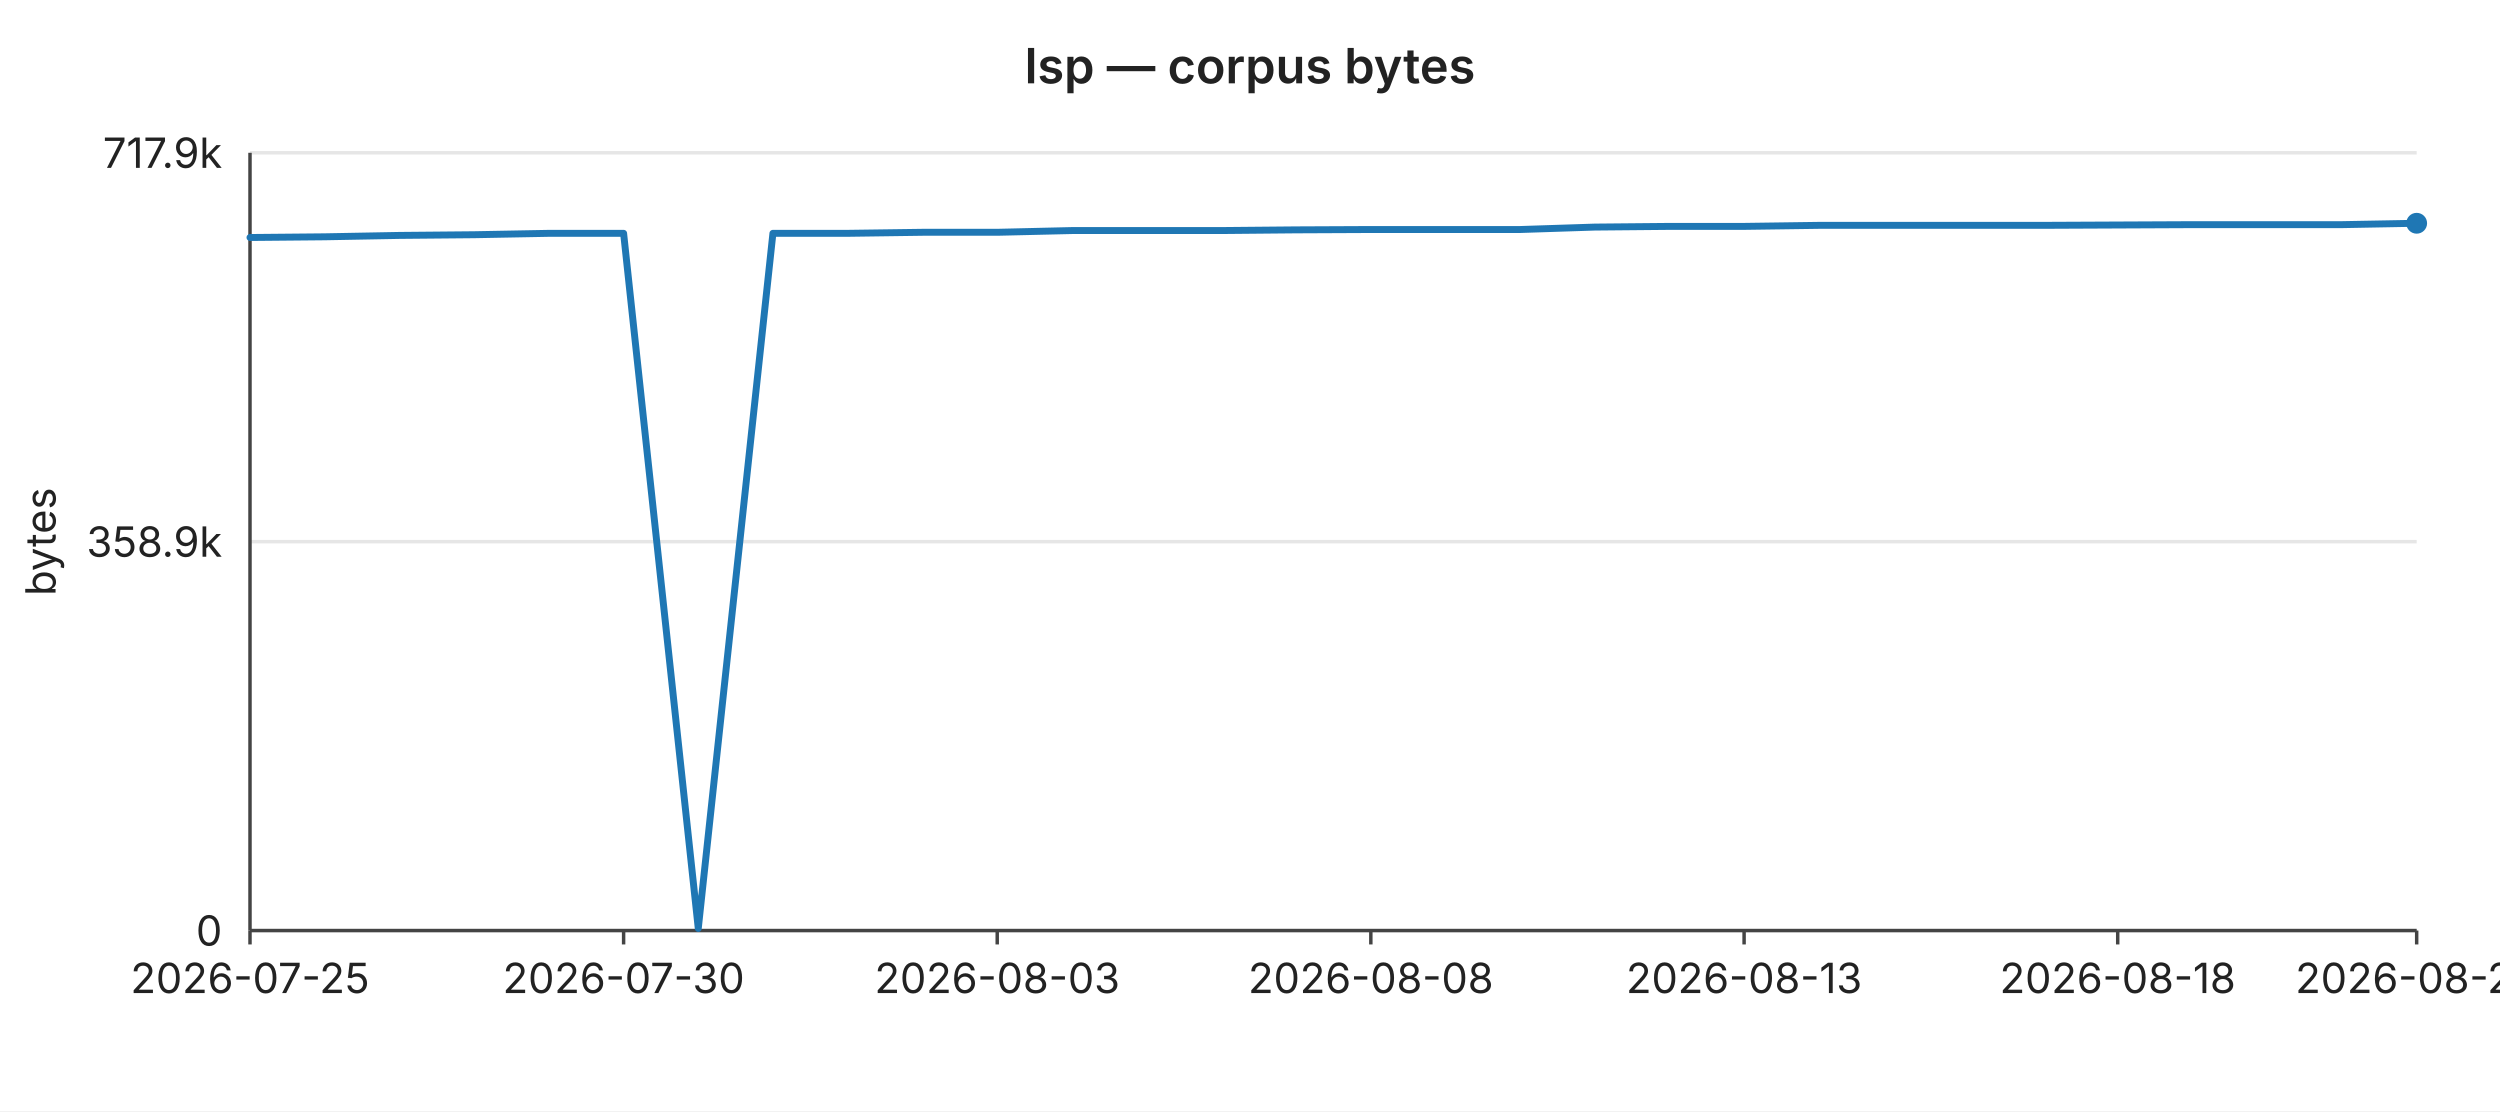
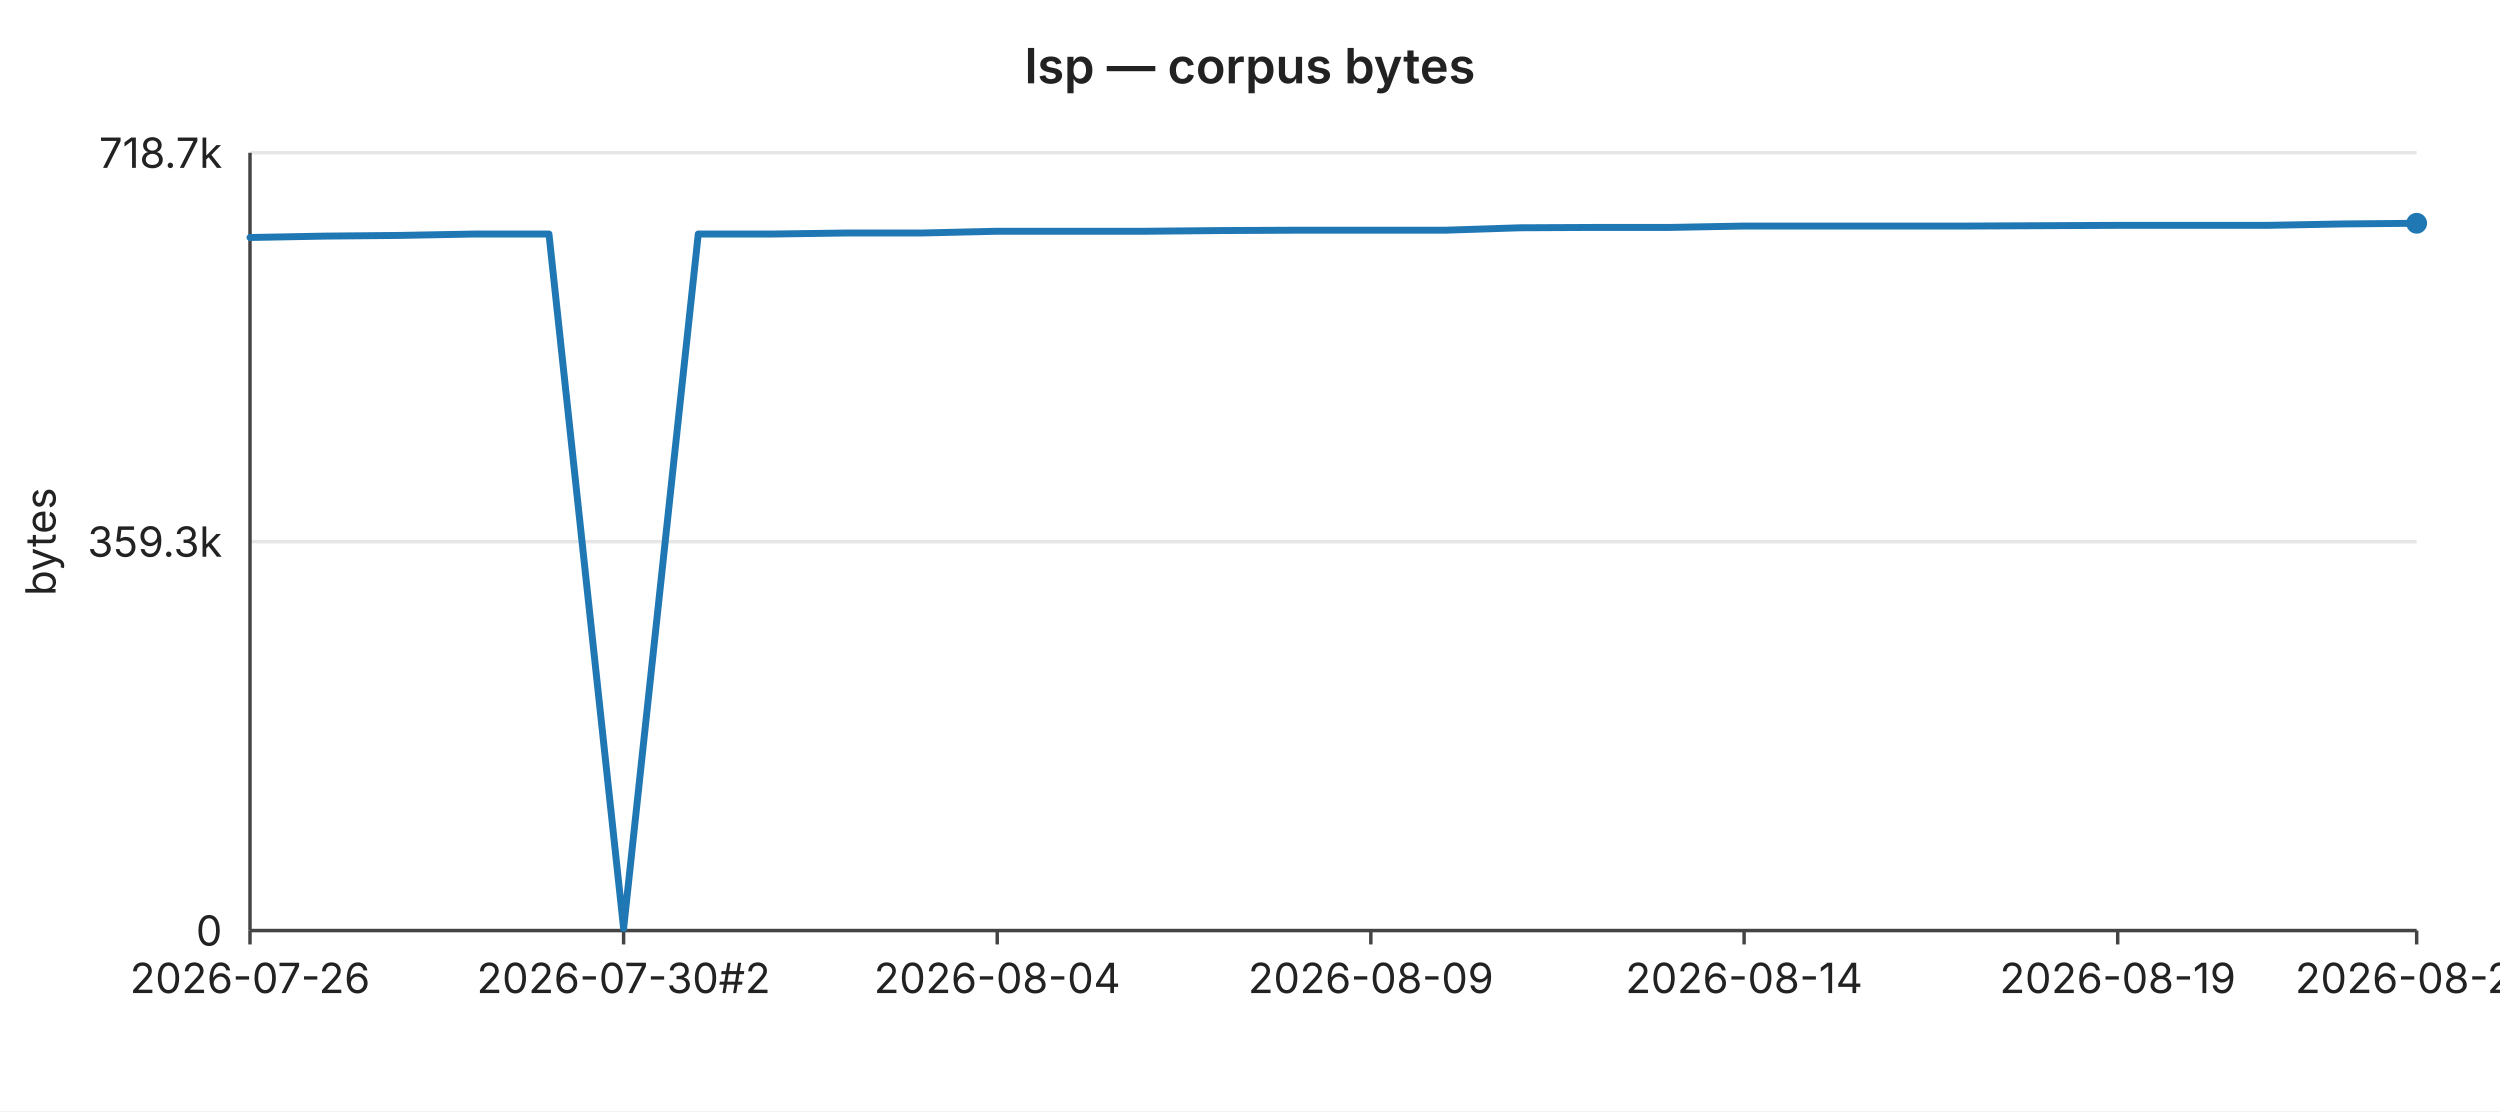
<svg xmlns="http://www.w3.org/2000/svg" width="720" height="320" viewBox="0 0 720 320" font-family="-apple-system,BlinkMacSystemFont,Segoe UI,sans-serif" font-size="12">
  <rect width="720" height="320" fill="#ffffff" />
  <text x="360" y="24" text-anchor="middle" font-size="14" font-weight="600" fill="#222">lsp — corpus bytes</text>
  <line x1="72" y1="44.0" x2="696" y2="44.0" stroke="#e6e6e6" stroke-width="1" />
-   <text x="64" y="44.0" text-anchor="end" dominant-baseline="middle" fill="#222">717.9k</text>
+   <text x="64" y="44.0" text-anchor="end" dominant-baseline="middle" fill="#222">718.7k</text>
  <line x1="72" y1="156.0" x2="696" y2="156.0" stroke="#e6e6e6" stroke-width="1" />
-   <text x="64" y="156.0" text-anchor="end" dominant-baseline="middle" fill="#222">358.9k</text>
+   <text x="64" y="156.0" text-anchor="end" dominant-baseline="middle" fill="#222">359.3k</text>
  <line x1="72" y1="268.0" x2="696" y2="268.0" stroke="#e6e6e6" stroke-width="1" />
  <text x="64" y="268.0" text-anchor="end" dominant-baseline="middle" fill="#222">0</text>
  <text x="16" y="156" text-anchor="middle" fill="#222" transform="rotate(-90 16 156)">bytes</text>
  <line x1="72" y1="44" x2="72" y2="268" stroke="#444" stroke-width="1" />
  <line x1="72" y1="268" x2="696" y2="268" stroke="#444" stroke-width="1" />
  <line x1="72.0" y1="268" x2="72.0" y2="272" stroke="#444" stroke-width="1" />
-   <text x="72.0" y="286" text-anchor="middle" fill="#222">2026-07-25</text>
+   <text x="72.0" y="286" text-anchor="middle" fill="#222">2026-07-26</text>
  <line x1="179.6" y1="268" x2="179.6" y2="272" stroke="#444" stroke-width="1" />
-   <text x="179.6" y="286" text-anchor="middle" fill="#222">2026-07-30</text>
+   <text x="179.6" y="286" text-anchor="middle" fill="#222">2026-07-30#2</text>
  <line x1="287.2" y1="268" x2="287.2" y2="272" stroke="#444" stroke-width="1" />
-   <text x="287.2" y="286" text-anchor="middle" fill="#222">2026-08-03</text>
+   <text x="287.2" y="286" text-anchor="middle" fill="#222">2026-08-04</text>
  <line x1="394.8" y1="268" x2="394.8" y2="272" stroke="#444" stroke-width="1" />
-   <text x="394.8" y="286" text-anchor="middle" fill="#222">2026-08-08</text>
+   <text x="394.8" y="286" text-anchor="middle" fill="#222">2026-08-09</text>
  <line x1="502.3" y1="268" x2="502.3" y2="272" stroke="#444" stroke-width="1" />
-   <text x="502.3" y="286" text-anchor="middle" fill="#222">2026-08-13</text>
+   <text x="502.3" y="286" text-anchor="middle" fill="#222">2026-08-14</text>
  <line x1="609.9" y1="268" x2="609.9" y2="272" stroke="#444" stroke-width="1" />
-   <text x="609.9" y="286" text-anchor="middle" fill="#222">2026-08-18</text>
+   <text x="609.9" y="286" text-anchor="middle" fill="#222">2026-08-19</text>
  <line x1="696.0" y1="268" x2="696.0" y2="272" stroke="#444" stroke-width="1" />
-   <text x="696.0" y="286" text-anchor="middle" fill="#222">2026-08-22</text>
-   <polyline fill="none" stroke="#1f77b4" stroke-width="2" stroke-linejoin="round" stroke-linecap="round" points="72.0,68.4 93.5,68.2 115.0,67.8 136.6,67.6 158.1,67.2 179.6,67.2 201.1,267.4 222.6,67.2 244.1,67.2 265.7,66.9 287.2,66.9 308.7,66.4 330.2,66.4 351.7,66.4 373.2,66.2 394.8,66.1 416.3,66.1 437.8,66.1 459.3,65.4 480.8,65.2 502.3,65.2 523.9,64.9 545.4,64.9 566.9,64.9 588.4,64.9 609.9,64.8 631.4,64.7 653.0,64.7 674.5,64.7 696.0,64.3" />
+   <text x="696.0" y="286" text-anchor="middle" fill="#222">2026-08-23</text>
+   <polyline fill="none" stroke="#1f77b4" stroke-width="2" stroke-linejoin="round" stroke-linecap="round" points="72.0,68.4 93.5,68.0 115.0,67.8 136.6,67.4 158.1,67.4 179.6,267.4 201.1,67.4 222.6,67.4 244.1,67.1 265.7,67.1 287.2,66.6 308.7,66.6 330.2,66.6 351.7,66.4 373.2,66.3 394.8,66.3 416.3,66.3 437.8,65.6 459.3,65.5 480.8,65.5 502.3,65.1 523.9,65.1 545.4,65.1 566.9,65.1 588.4,65.0 609.9,64.9 631.4,64.9 653.0,64.9 674.5,64.5 696.0,64.3" />
  <circle cx="696.0" cy="64.3" r="3" fill="#1f77b4" />
</svg>
